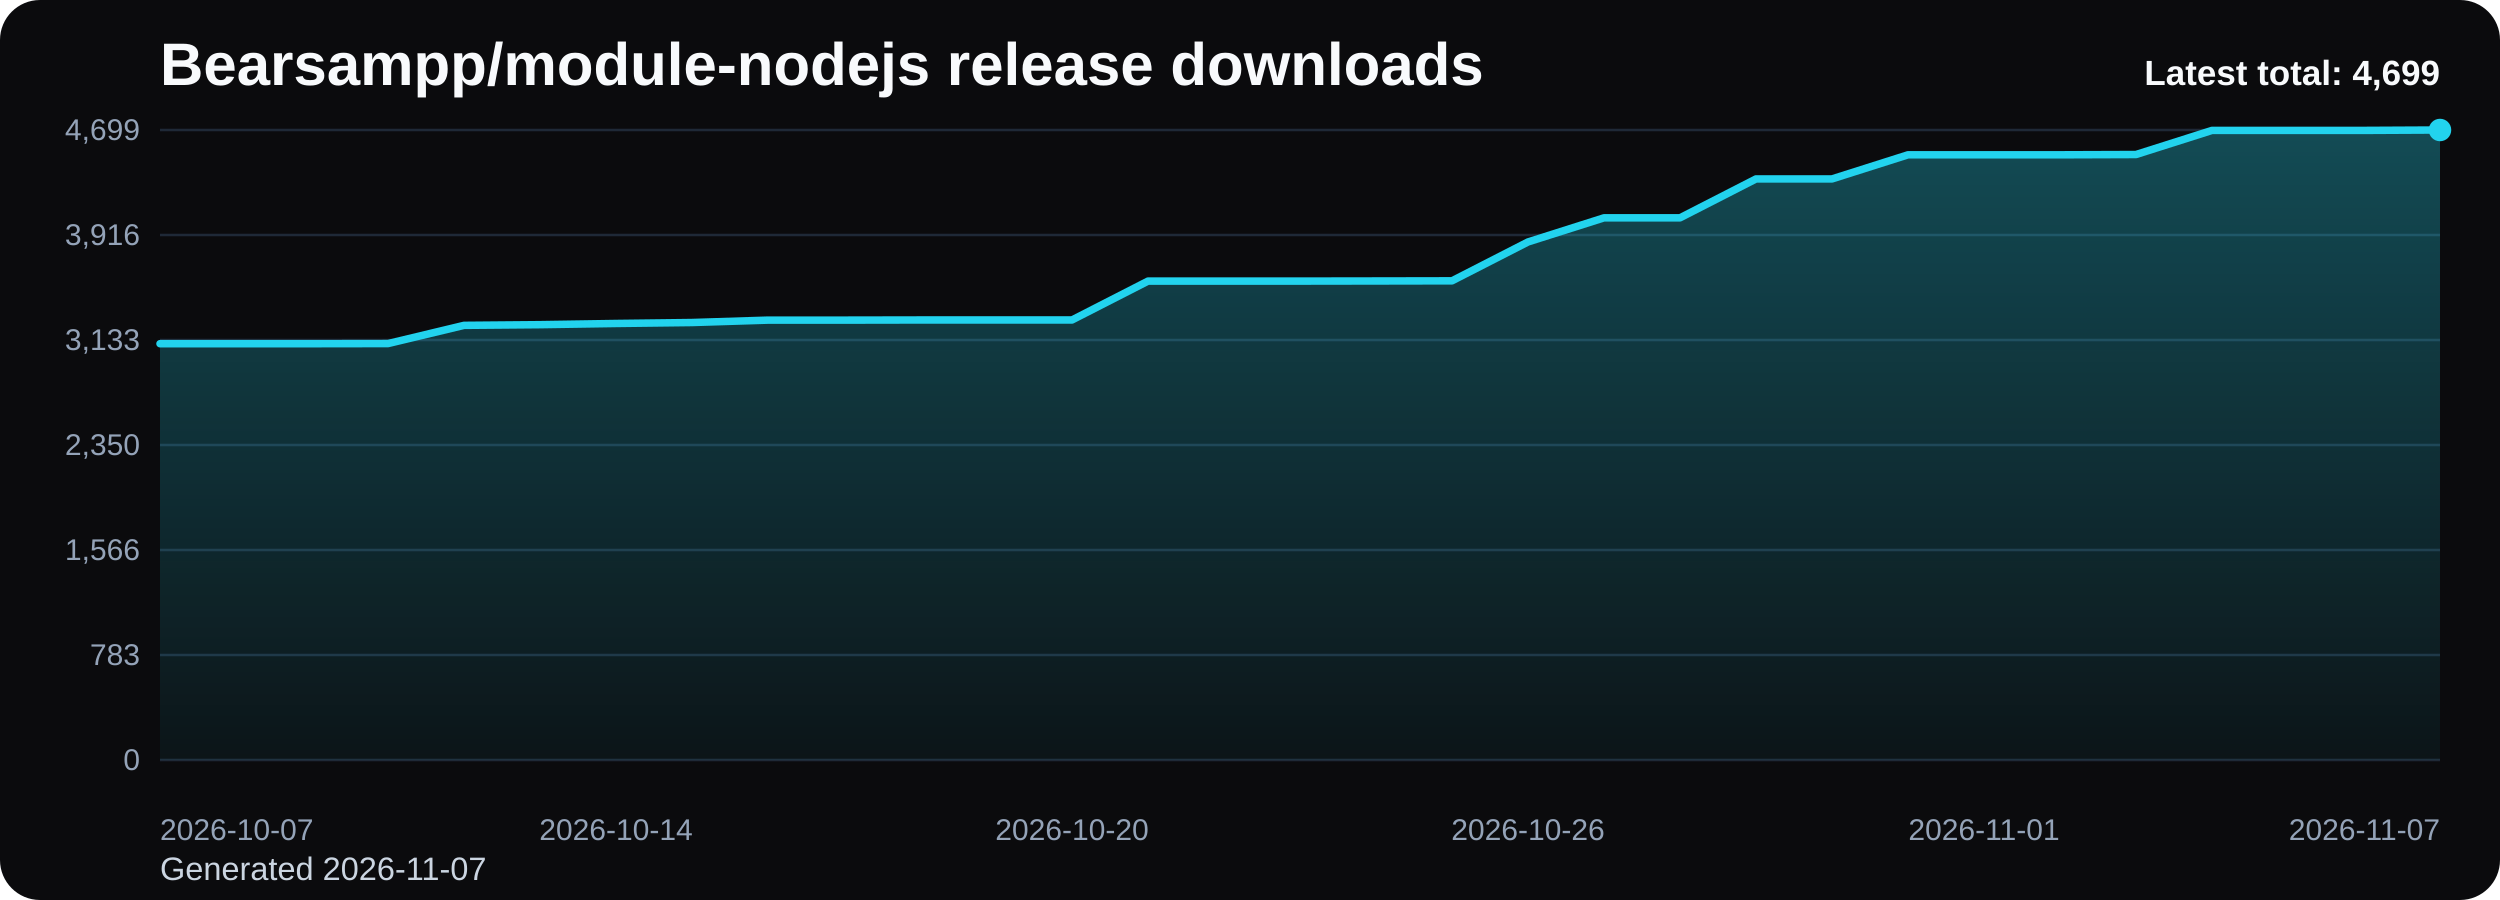
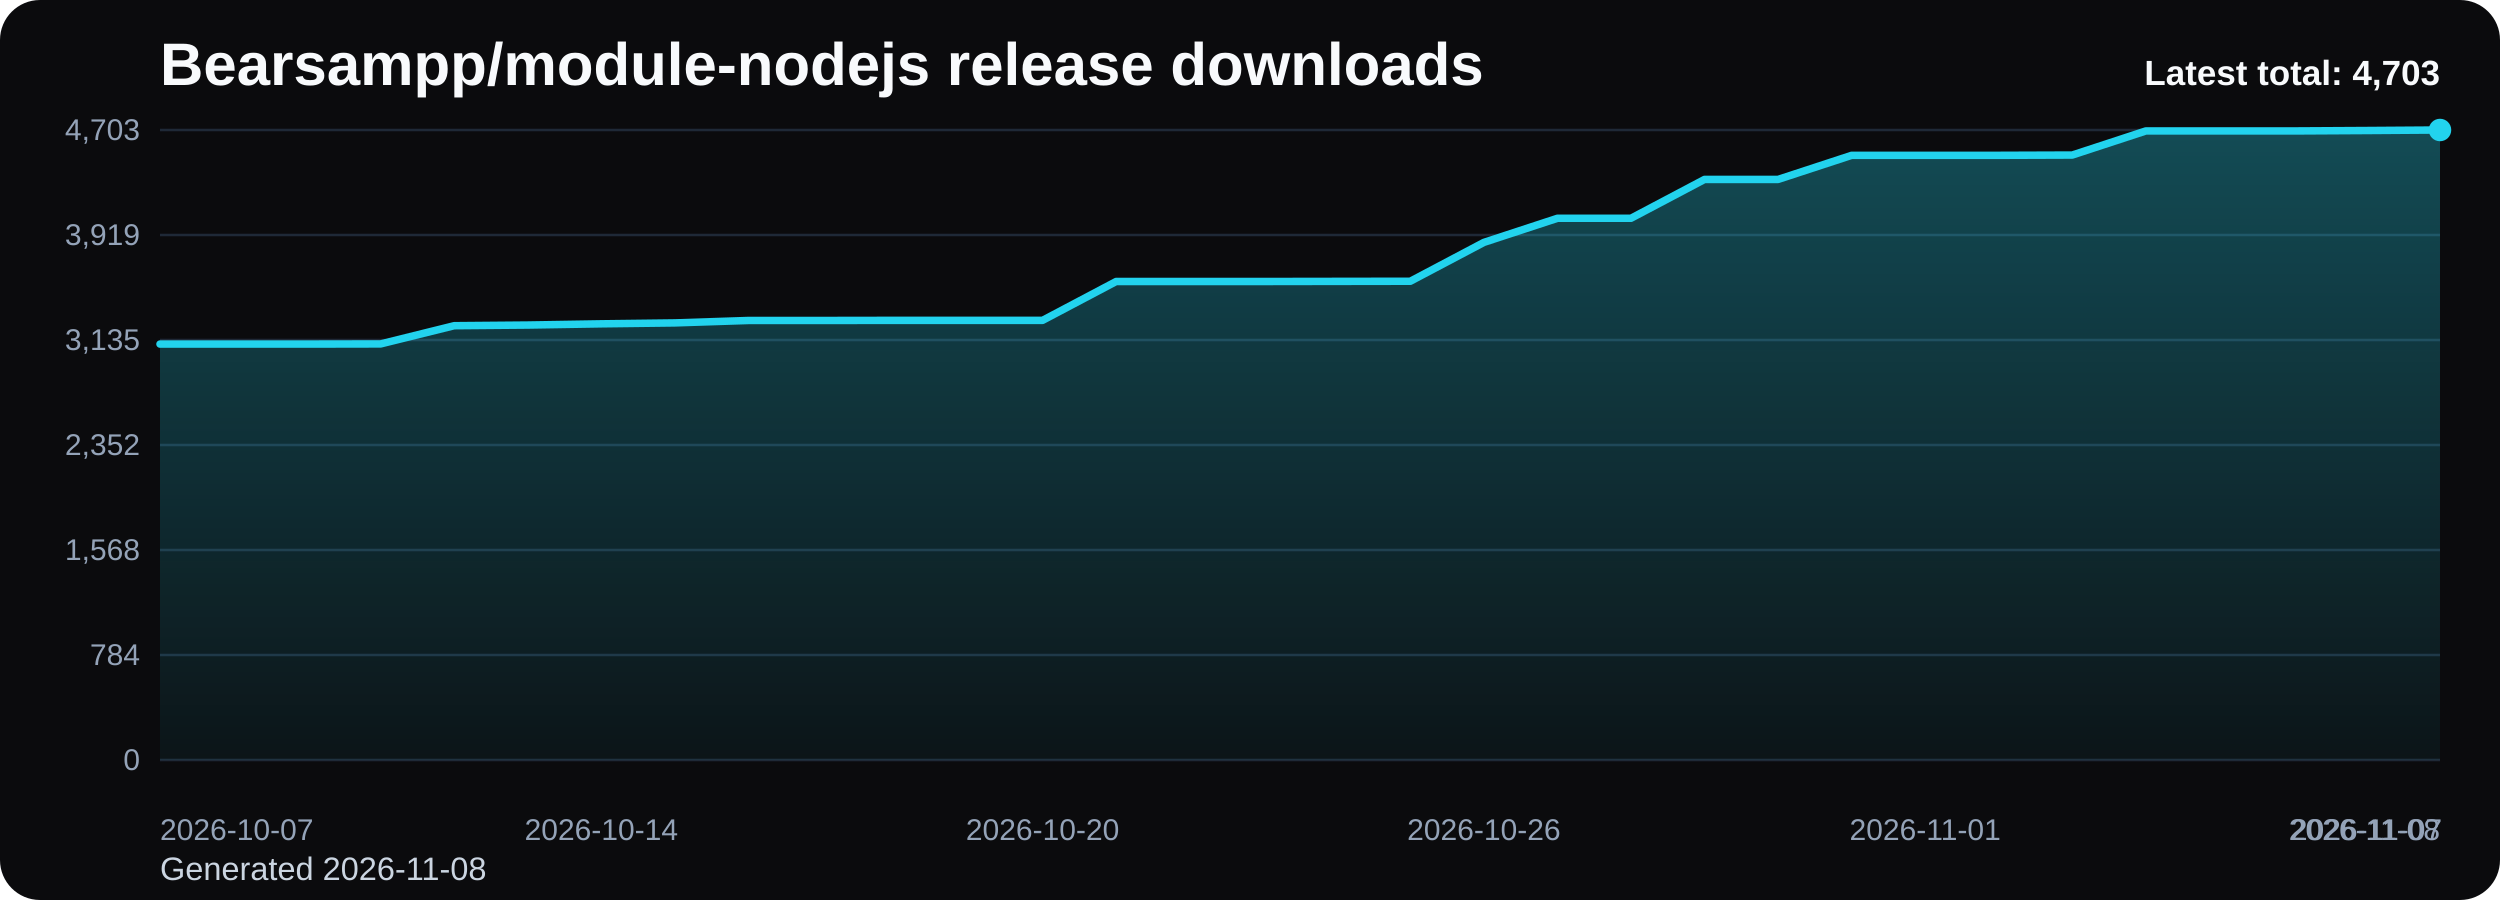
<svg xmlns="http://www.w3.org/2000/svg" viewBox="0 0 1000 360" role="img" aria-label="Bearsampp/module-nodejs release downloads chart">
  <defs>
    <linearGradient id="fill-total-trend-black" x1="0" y1="0" x2="0" y2="1">
      <stop offset="0%" stop-color="#22d3ee" stop-opacity="0.32" />
      <stop offset="100%" stop-color="#22d3ee" stop-opacity="0.05" />
    </linearGradient>
    <style>
      .bg { fill: #0b0b0d; }
      .title { font: 700 24px Arial, sans-serif; fill: #f8fafc; }
      .sub { font: 400 13px Arial, sans-serif; fill: #cbd5e1; }
      .grid { stroke: #1f2937; stroke-width: 1; }
      .axis { font: 400 12px Arial, sans-serif; fill: #94a3b8; }
      .line { fill: none; stroke: #22d3ee; stroke-width: 3; stroke-linecap: round; stroke-linejoin: round; }
      .dot { fill: #22d3ee; }
      .value { font: 600 11px Arial, sans-serif; fill: #cbd5e1; }
      .latest { font: 700 14px Arial, sans-serif; fill: #f8fafc; }
    </style>
  </defs>
  <rect class="bg" x="0" y="0" width="1000" height="360" rx="16" />
  <text class="title" x="64" y="34">Bearsampp/module-nodejs release downloads</text>
-   <text class="sub" x="64" y="352">Generated 2026-11-07</text>
+   <text class="sub" x="64" y="352">Generated 2026-11-08</text>
  <line x1="64" y1="52.00" x2="976" y2="52.00" class="grid" />
-   <text x="56" y="56.00" text-anchor="end" class="axis">4,699</text>
+   <text x="56" y="56.00" text-anchor="end" class="axis">4,703</text>
  <line x1="64" y1="94.00" x2="976" y2="94.00" class="grid" />
-   <text x="56" y="98.00" text-anchor="end" class="axis">3,916</text>
+   <text x="56" y="98.00" text-anchor="end" class="axis">3,919</text>
  <line x1="64" y1="136.00" x2="976" y2="136.00" class="grid" />
-   <text x="56" y="140.00" text-anchor="end" class="axis">3,133</text>
+   <text x="56" y="140.00" text-anchor="end" class="axis">3,135</text>
  <line x1="64" y1="178.00" x2="976" y2="178.00" class="grid" />
-   <text x="56" y="182.00" text-anchor="end" class="axis">2,350</text>
+   <text x="56" y="182.00" text-anchor="end" class="axis">2,352</text>
  <line x1="64" y1="220.00" x2="976" y2="220.00" class="grid" />
-   <text x="56" y="224.00" text-anchor="end" class="axis">1,566</text>
+   <text x="56" y="224.00" text-anchor="end" class="axis">1,568</text>
  <line x1="64" y1="262.00" x2="976" y2="262.00" class="grid" />
-   <text x="56" y="266.00" text-anchor="end" class="axis">783</text>
+   <text x="56" y="266.00" text-anchor="end" class="axis">784</text>
  <line x1="64" y1="304.00" x2="976" y2="304.00" class="grid" />
  <text x="56" y="308.00" text-anchor="end" class="axis">0</text>
-   <path d="M 64.00 304 L 64.00 137.48 L 94.40 137.48 L 124.80 137.48 L 155.20 137.43 L 185.60 130.14 L 216.00 129.87 L 246.40 129.39 L 276.80 129.01 L 307.20 128.05 L 337.60 128.05 L 368.00 127.99 L 398.40 127.99 L 428.80 127.99 L 459.20 112.44 L 489.60 112.44 L 520.00 112.44 L 550.40 112.39 L 580.80 112.33 L 611.20 96.78 L 641.60 87.13 L 672.00 87.13 L 702.40 71.57 L 732.80 71.57 L 763.20 61.92 L 793.60 61.92 L 824.00 61.92 L 854.40 61.81 L 884.80 52.16 L 915.20 52.16 L 945.60 52.16 L 976.00 52.00 L 976.00 304 Z" fill="url(#fill-total-trend-black)" />
-   <polyline class="line" points="64.00,137.48 94.40,137.48 124.80,137.48 155.20,137.43 185.60,130.14 216.00,129.87 246.40,129.39 276.80,129.01 307.20,128.05 337.60,128.05 368.00,127.99 398.40,127.99 428.80,127.99 459.20,112.44 489.60,112.44 520.00,112.44 550.40,112.39 580.80,112.33 611.20,96.78 641.60,87.13 672.00,87.13 702.40,71.57 732.80,71.57 763.20,61.92 793.60,61.92 824.00,61.92 854.40,61.81 884.80,52.16 915.20,52.16 945.60,52.16 976.00,52.00" />
+   <path d="M 64.00 304 L 64.00 137.63 L 93.42 137.63 L 122.84 137.63 L 152.26 137.57 L 181.68 130.28 L 211.10 130.02 L 240.52 129.53 L 269.94 129.16 L 299.35 128.19 L 328.77 128.19 L 358.19 128.14 L 387.61 128.14 L 417.03 128.14 L 446.45 112.60 L 475.87 112.60 L 505.29 112.60 L 534.71 112.55 L 564.13 112.50 L 593.55 96.96 L 622.97 87.31 L 652.39 87.31 L 681.81 71.77 L 711.23 71.77 L 740.65 62.13 L 770.06 62.13 L 799.48 62.13 L 828.90 62.02 L 858.32 52.38 L 887.74 52.38 L 917.16 52.38 L 946.58 52.21 L 976.00 52.00 L 976.00 304 Z" fill="url(#fill-total-trend-black)" />
+   <polyline class="line" points="64.00,137.63 93.42,137.63 122.84,137.63 152.26,137.57 181.68,130.28 211.10,130.02 240.52,129.53 269.94,129.16 299.35,128.19 328.77,128.19 358.19,128.14 387.61,128.14 417.03,128.14 446.45,112.60 475.87,112.60 505.29,112.60 534.71,112.55 564.13,112.50 593.55,96.96 622.97,87.31 652.39,87.31 681.81,71.77 711.23,71.77 740.65,62.13 770.06,62.13 799.48,62.13 828.90,62.02 858.32,52.38 887.74,52.38 917.16,52.38 946.58,52.21 976.00,52.00" />
  <circle class="dot" cx="976.00" cy="52.00" r="4.5" />
  <text class="axis" x="64.00" y="336" text-anchor="start">2026-10-07</text>
-   <text class="axis" x="246.40" y="336" text-anchor="middle">2026-10-14</text>
-   <text class="axis" x="428.80" y="336" text-anchor="middle">2026-10-20</text>
-   <text class="axis" x="611.20" y="336" text-anchor="middle">2026-10-26</text>
-   <text class="axis" x="793.60" y="336" text-anchor="middle">2026-11-01</text>
-   <text class="axis" x="976.00" y="336" text-anchor="end">2026-11-07</text>
-   <text class="latest" x="976" y="34" text-anchor="end">Latest total: 4,699</text>
+   <text class="axis" x="240.52" y="336" text-anchor="middle">2026-10-14</text>
+   <text class="axis" x="417.03" y="336" text-anchor="middle">2026-10-20</text>
+   <text class="axis" x="593.55" y="336" text-anchor="middle">2026-10-26</text>
+   <text class="axis" x="770.06" y="336" text-anchor="middle">2026-11-01</text>
+   <text class="axis" x="946.58" y="336" text-anchor="middle">2026-11-07</text>
+   <text class="axis" x="976.00" y="336" text-anchor="end">2026-11-08</text>
+   <text class="latest" x="976" y="34" text-anchor="end">Latest total: 4,703</text>
</svg>
